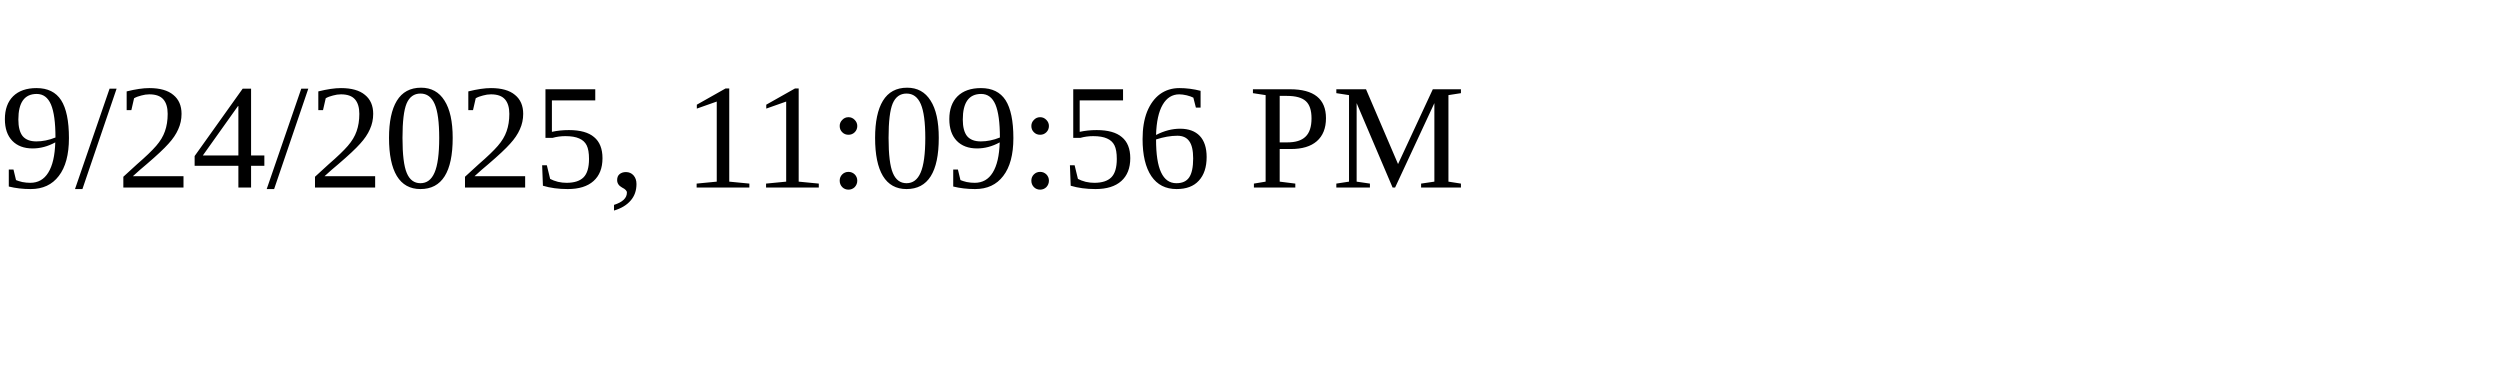
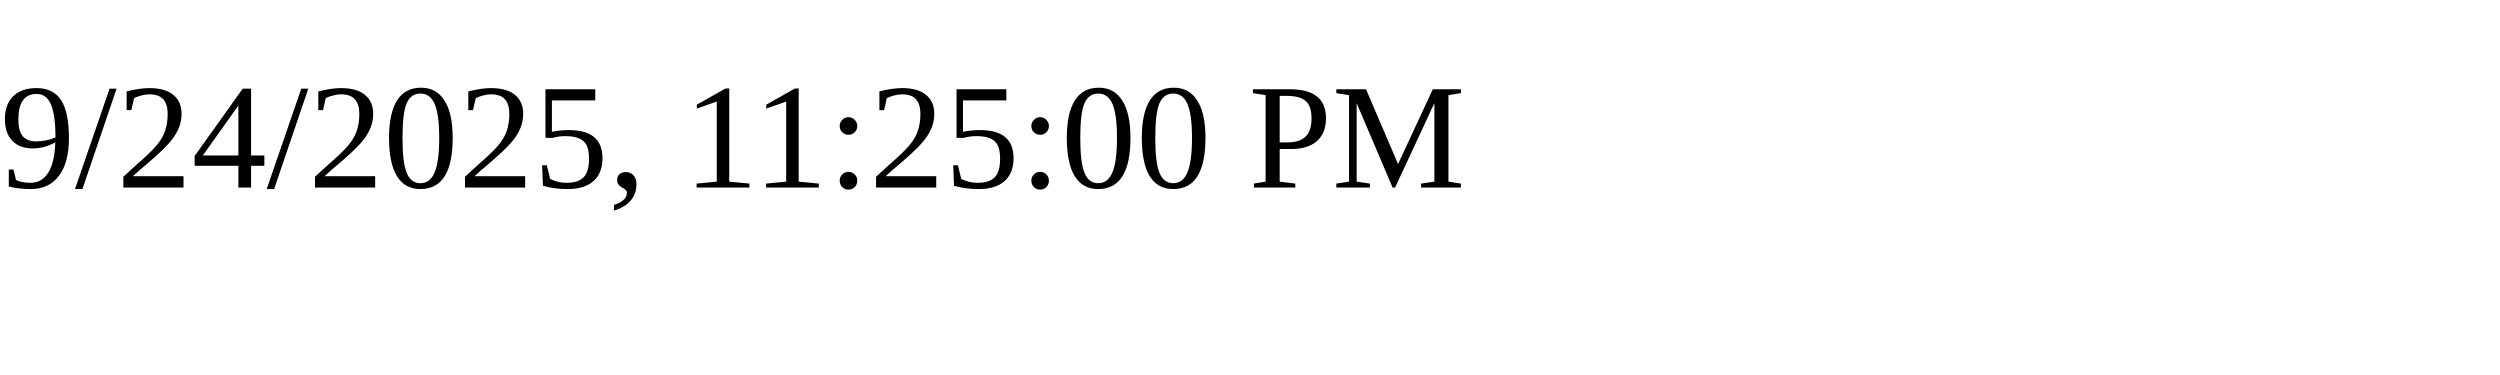
<svg xmlns="http://www.w3.org/2000/svg" height="30" width="200">
-   <text x="0" y="15">9/24/2025, 11:09:56 PM</text>
+   <text x="0" y="15">9/24/2025, 11:25:00 PM</text>
</svg>
